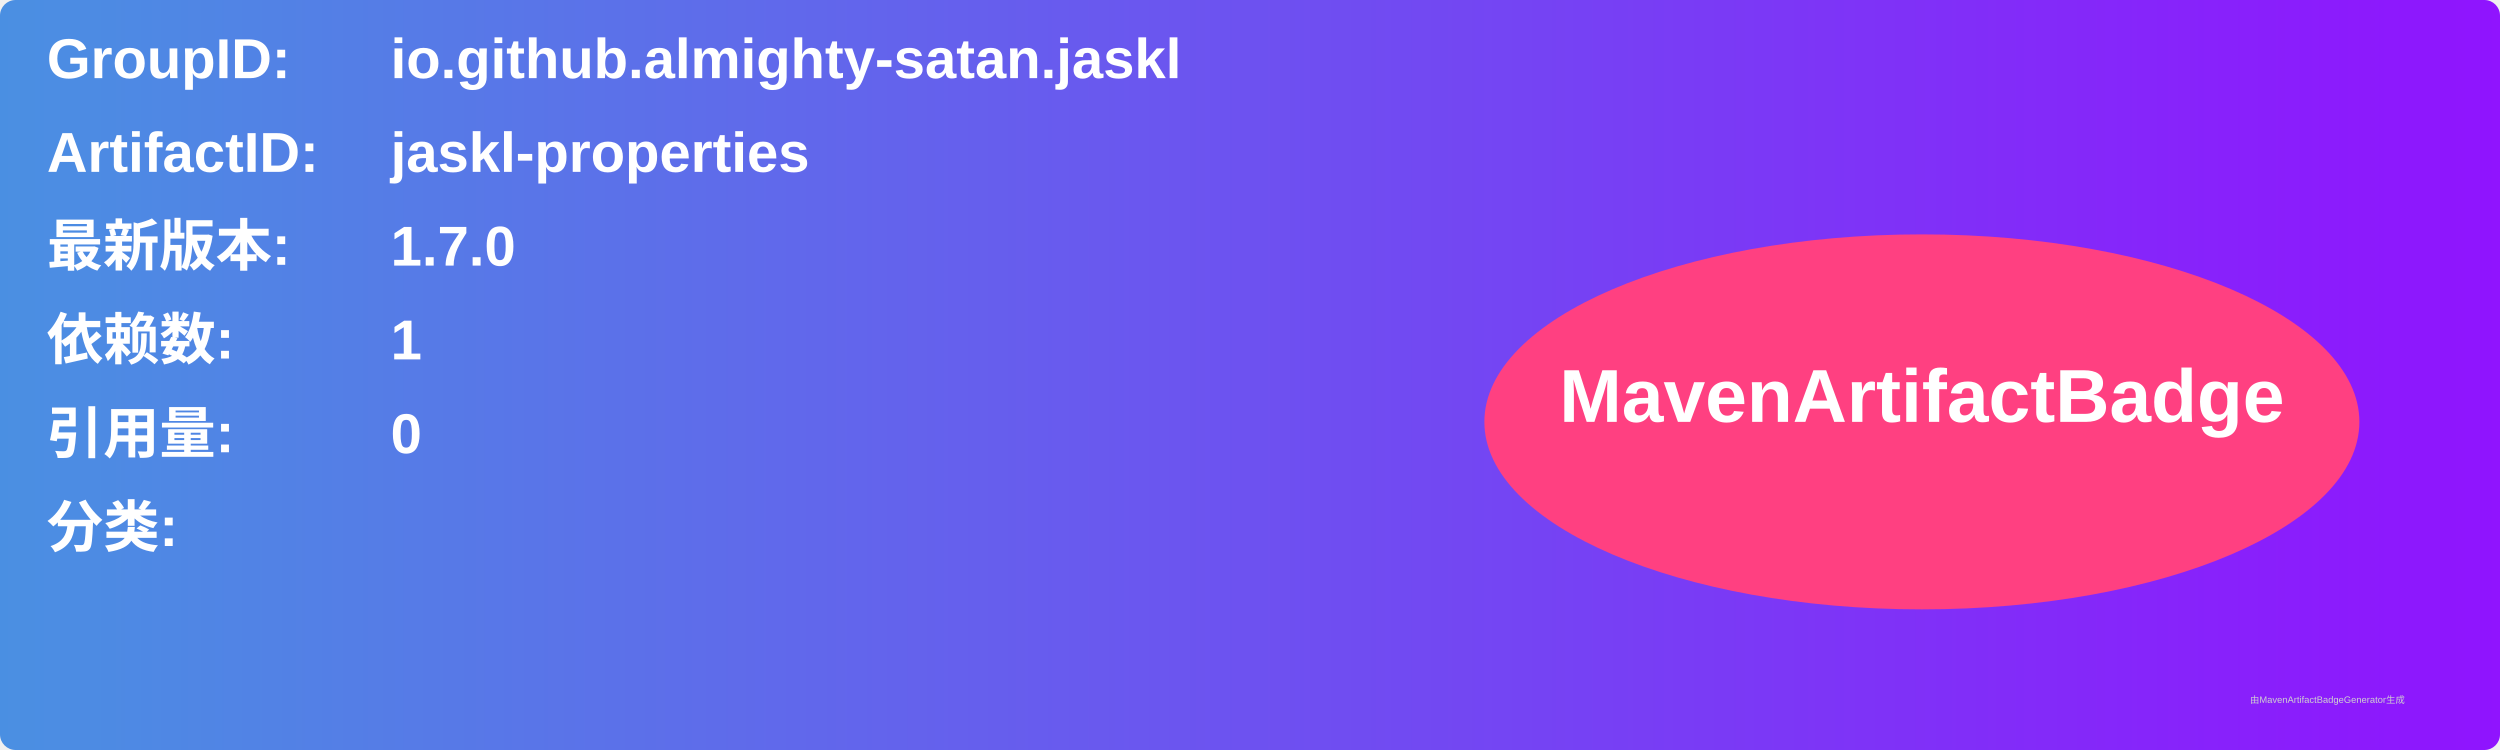
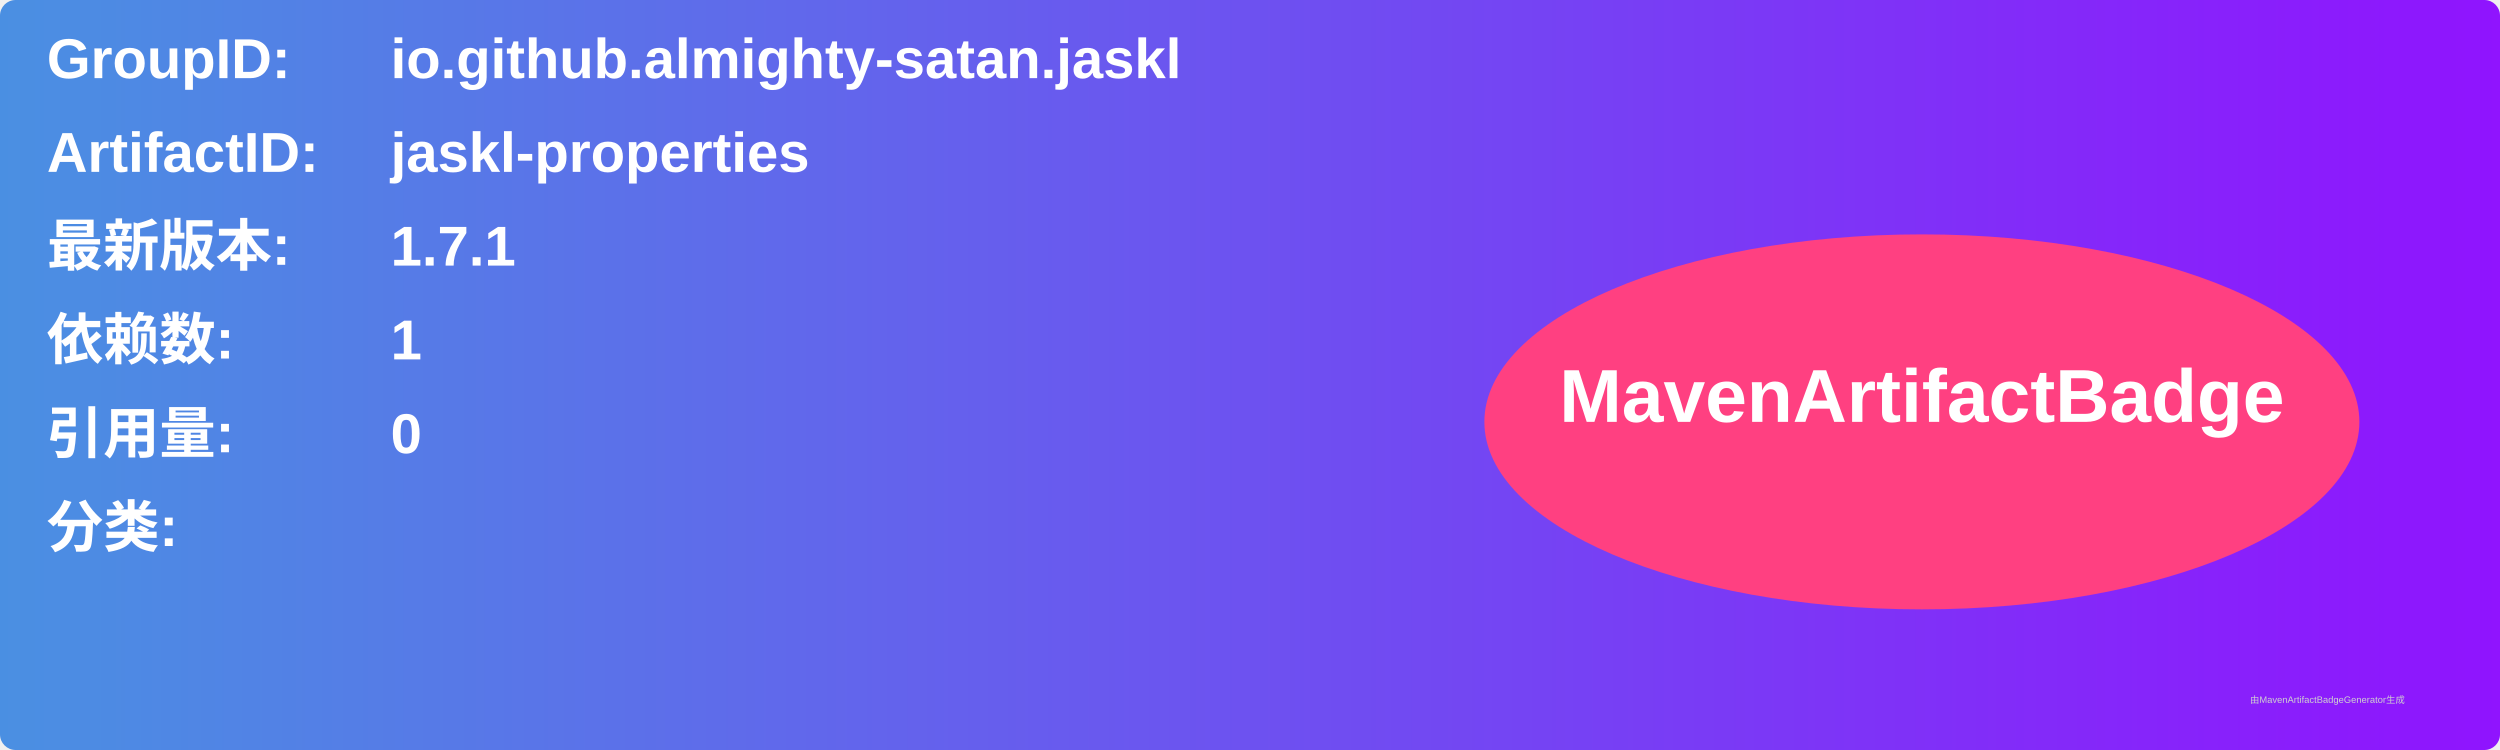
<svg xmlns="http://www.w3.org/2000/svg" width="800" height="240" viewBox="0 0 800 240">
  <linearGradient id="grad" x1="0%" y1="0%" x2="100%" y2="0%">
    <stop offset="0%" stop-color="#4a90e2" />
    <stop offset="100%" stop-color="#9013fe" />
  </linearGradient>
  <rect width="100%" height="100%" rx="5" ry="5" fill="url(#grad)" />
  <g transform="translate(15, 15)">
    <text x="0" y="10" font-family="Arial" font-size="18" fill="white" font-weight="bold" width="260">GroupID:</text>
    <text x="110" y="10" font-family="Arial" font-size="18" fill="white" font-weight="bold" width="460">io.github.almighty-satan.jaskl</text>
    <text x="0" y="40" font-family="Arial" font-size="18" fill="white" font-weight="bold" width="260">ArtifactID:</text>
    <text x="110" y="40" font-family="Arial" font-size="18" fill="white" font-weight="bold" width="460">jaskl-properties</text>
    <text x="0" y="70" font-family="Arial" font-size="18" fill="white" font-weight="bold">最新版本:</text>
    <text x="110" y="70" font-family="Arial" font-size="18" fill="white" font-weight="bold">
-       <tspan font-weight="bold">1.7.0</tspan>
+       <tspan font-weight="bold">1.7.1</tspan>
    </text>
    <text x="0" y="100" font-family="Arial" font-size="18" fill="white" font-weight="bold">依赖数: </text>
    <text x="110" y="100" font-family="Arial" font-size="18" fill="white">
      <tspan font-weight="bold">1</tspan>
    </text>
    <text x="0" y="130" font-family="Arial" font-size="18" fill="white" font-weight="bold">引用量: </text>
    <text x="110" y="130" font-family="Arial" font-size="18" fill="white">
      <tspan font-weight="bold">0</tspan>
    </text>
    <text x="0" y="160" font-family="Arial" font-size="18" fill="white" font-weight="bold">分类:</text>
    <text x="10" y="190" font-family="Arial" font-size="10" fill="white">
      <tspan font-weight="bold" />
    </text>
    <ellipse cx="600" cy="120" rx="140" ry="60" fill="#ff4081" />
    <text x="600" y="120" text-anchor="middle" font-family="Arial" font-size="24" fill="white" font-weight="bold">MavenArtifactBadge</text>
  </g>
  <text x="720" y="225" font-family="Arial" font-size="3" fill="#d0d0d0">由MavenArtifactBadgeGenerator生成</text>
</svg>
